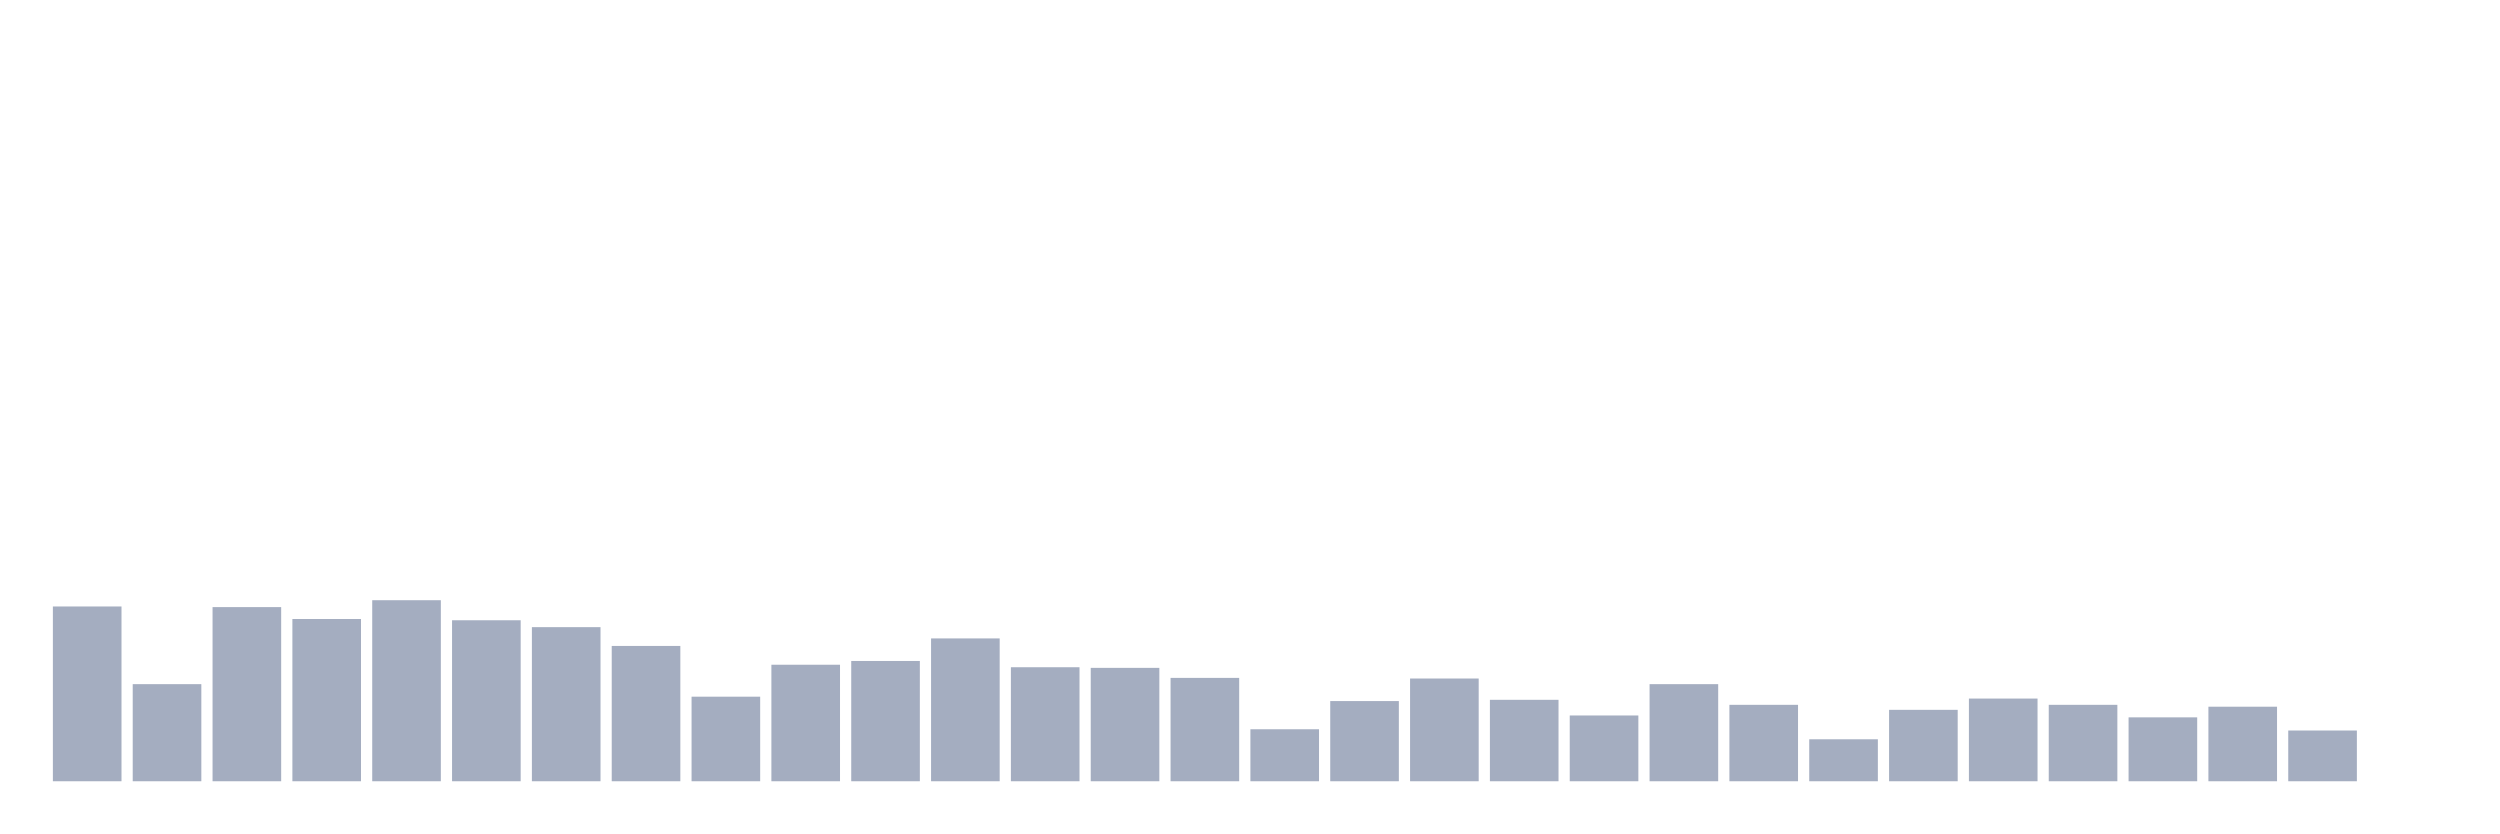
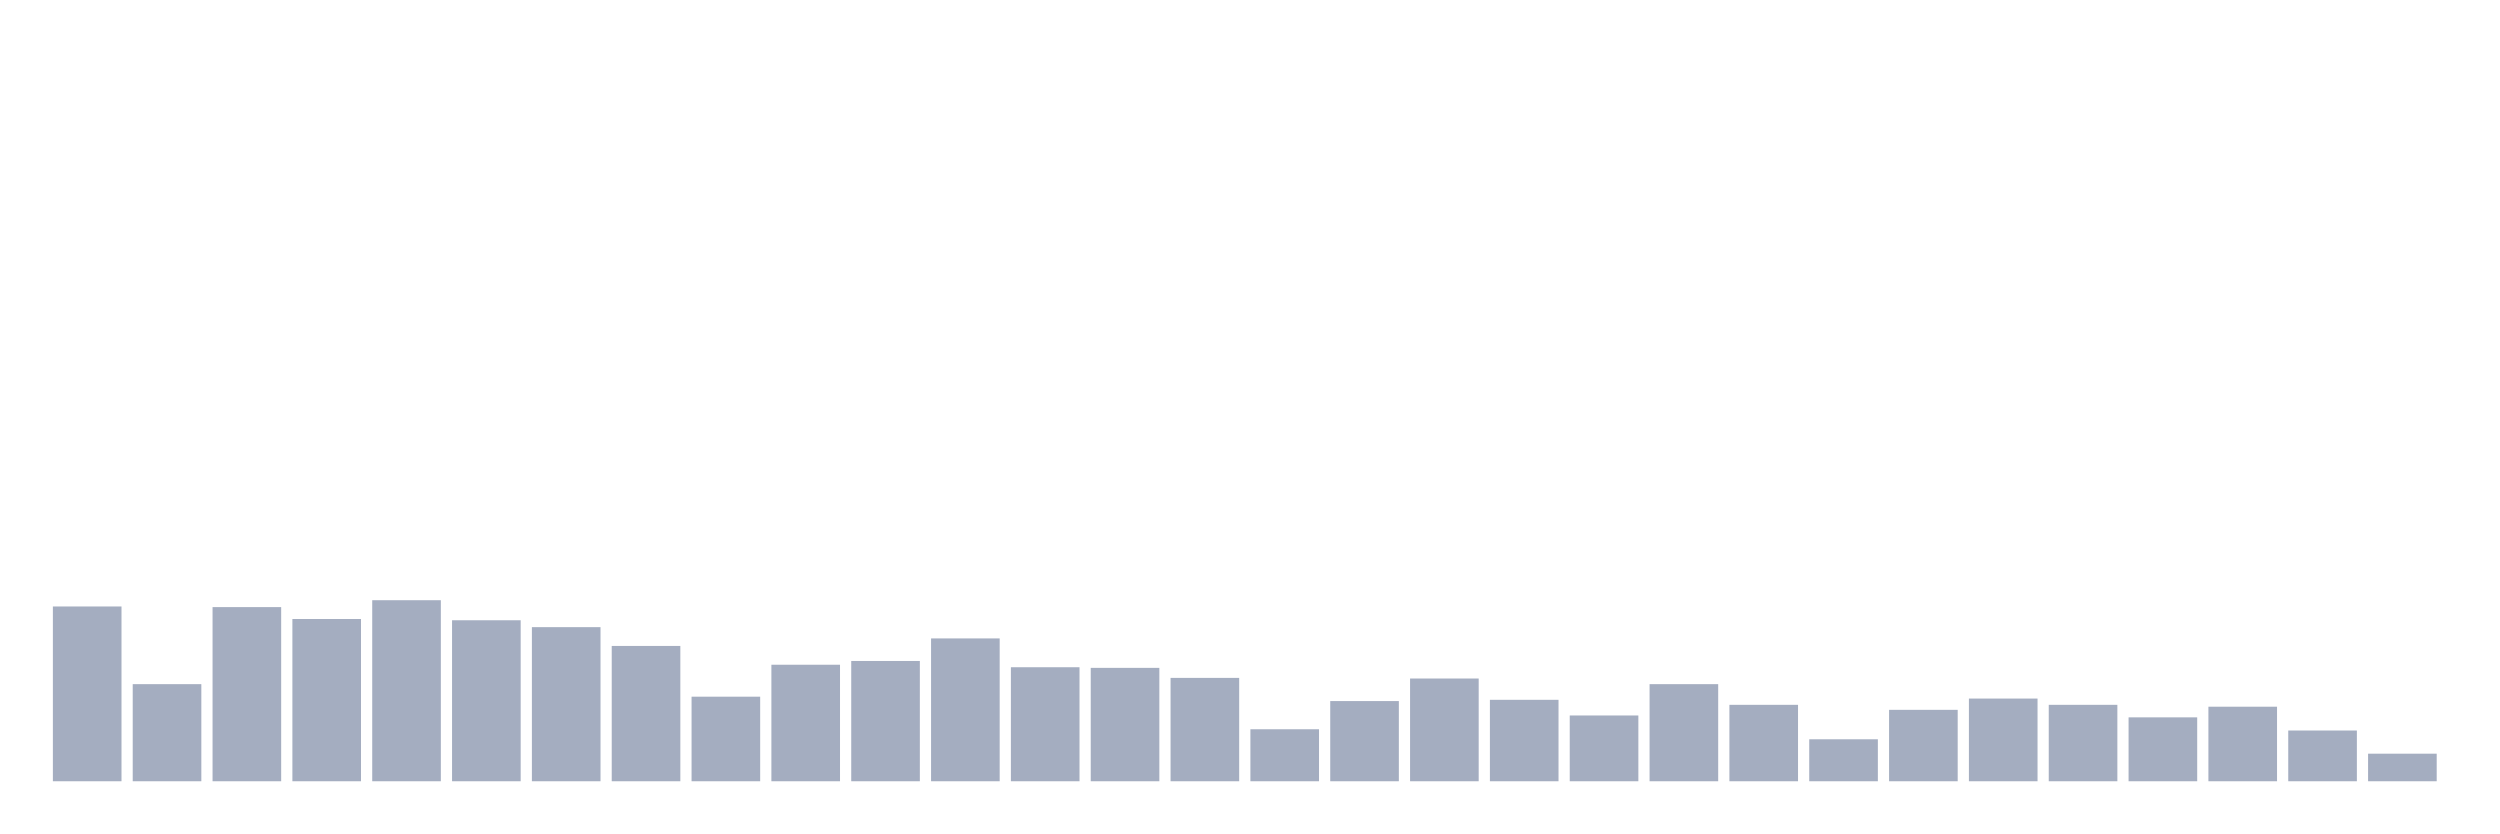
<svg xmlns="http://www.w3.org/2000/svg" viewBox="0 0 480 160">
  <g transform="translate(10,10)">
    <rect class="bar" x="0.153" width="13.175" y="106.443" height="33.557" fill="rgb(164,173,192)" />
    <rect class="bar" x="15.482" width="13.175" y="121.357" height="18.643" fill="rgb(164,173,192)" />
    <rect class="bar" x="30.81" width="13.175" y="106.564" height="33.436" fill="rgb(164,173,192)" />
    <rect class="bar" x="46.138" width="13.175" y="108.849" height="31.151" fill="rgb(164,173,192)" />
    <rect class="bar" x="61.466" width="13.175" y="105.241" height="34.759" fill="rgb(164,173,192)" />
    <rect class="bar" x="76.794" width="13.175" y="109.089" height="30.911" fill="rgb(164,173,192)" />
    <rect class="bar" x="92.123" width="13.175" y="110.412" height="29.588" fill="rgb(164,173,192)" />
    <rect class="bar" x="107.451" width="13.175" y="114.021" height="25.979" fill="rgb(164,173,192)" />
    <rect class="bar" x="122.779" width="13.175" y="123.763" height="16.237" fill="rgb(164,173,192)" />
    <rect class="bar" x="138.107" width="13.175" y="117.629" height="22.371" fill="rgb(164,173,192)" />
    <rect class="bar" x="153.436" width="13.175" y="116.907" height="23.093" fill="rgb(164,173,192)" />
    <rect class="bar" x="168.764" width="13.175" y="112.577" height="27.423" fill="rgb(164,173,192)" />
    <rect class="bar" x="184.092" width="13.175" y="118.11" height="21.89" fill="rgb(164,173,192)" />
    <rect class="bar" x="199.42" width="13.175" y="118.23" height="21.77" fill="rgb(164,173,192)" />
    <rect class="bar" x="214.748" width="13.175" y="120.155" height="19.845" fill="rgb(164,173,192)" />
    <rect class="bar" x="230.077" width="13.175" y="130.017" height="9.983" fill="rgb(164,173,192)" />
    <rect class="bar" x="245.405" width="13.175" y="124.605" height="15.395" fill="rgb(164,173,192)" />
    <rect class="bar" x="260.733" width="13.175" y="120.275" height="19.725" fill="rgb(164,173,192)" />
    <rect class="bar" x="276.061" width="13.175" y="124.364" height="15.636" fill="rgb(164,173,192)" />
    <rect class="bar" x="291.39" width="13.175" y="127.371" height="12.629" fill="rgb(164,173,192)" />
    <rect class="bar" x="306.718" width="13.175" y="121.357" height="18.643" fill="rgb(164,173,192)" />
    <rect class="bar" x="322.046" width="13.175" y="125.326" height="14.674" fill="rgb(164,173,192)" />
    <rect class="bar" x="337.374" width="13.175" y="131.942" height="8.058" fill="rgb(164,173,192)" />
    <rect class="bar" x="352.702" width="13.175" y="126.289" height="13.711" fill="rgb(164,173,192)" />
    <rect class="bar" x="368.031" width="13.175" y="124.124" height="15.876" fill="rgb(164,173,192)" />
    <rect class="bar" x="383.359" width="13.175" y="125.326" height="14.674" fill="rgb(164,173,192)" />
    <rect class="bar" x="398.687" width="13.175" y="127.732" height="12.268" fill="rgb(164,173,192)" />
    <rect class="bar" x="414.015" width="13.175" y="125.687" height="14.313" fill="rgb(164,173,192)" />
    <rect class="bar" x="429.344" width="13.175" y="130.258" height="9.742" fill="rgb(164,173,192)" />
-     <rect class="bar" x="444.672" width="13.175" y="140" height="0" fill="rgb(164,173,192)" />
+     <rect class="bar" x="444.672" width="13.175" y="134.708" height="5.292" fill="rgb(164,173,192)" />
  </g>
</svg>
